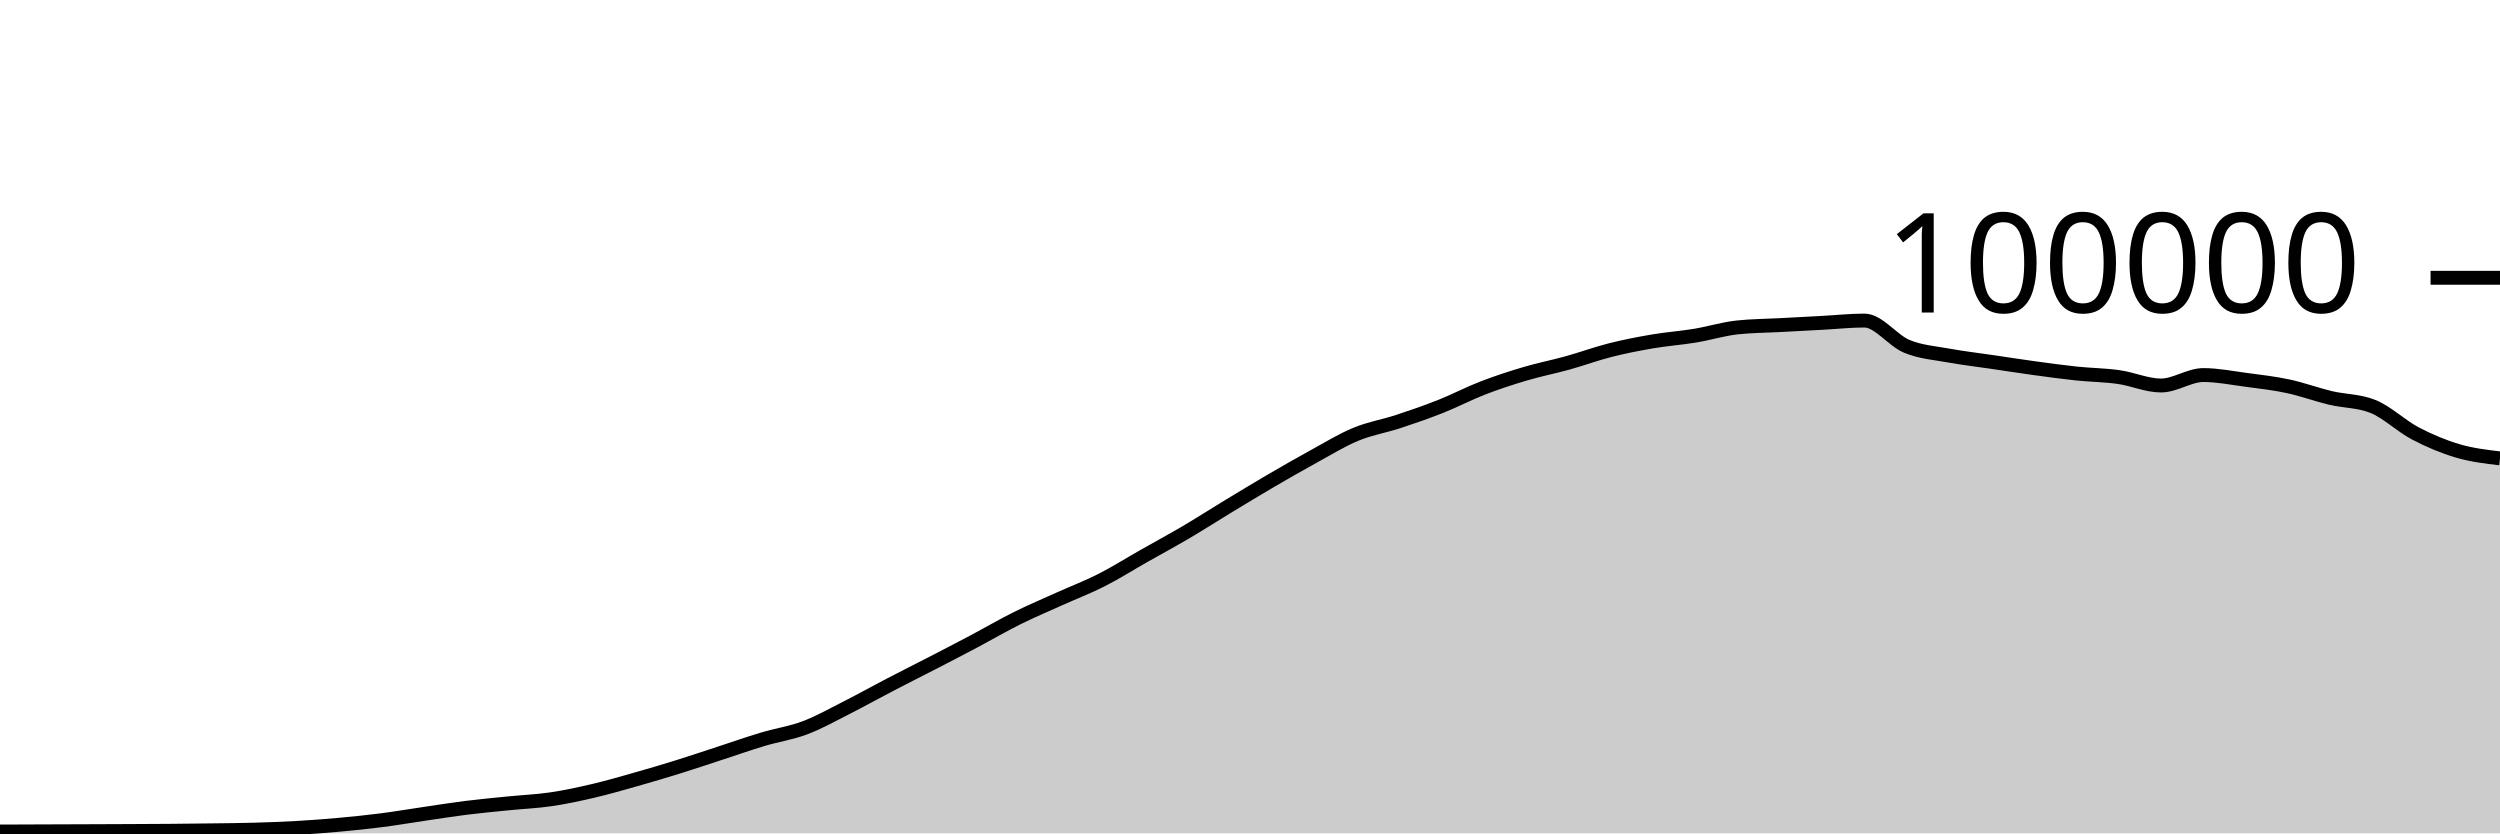
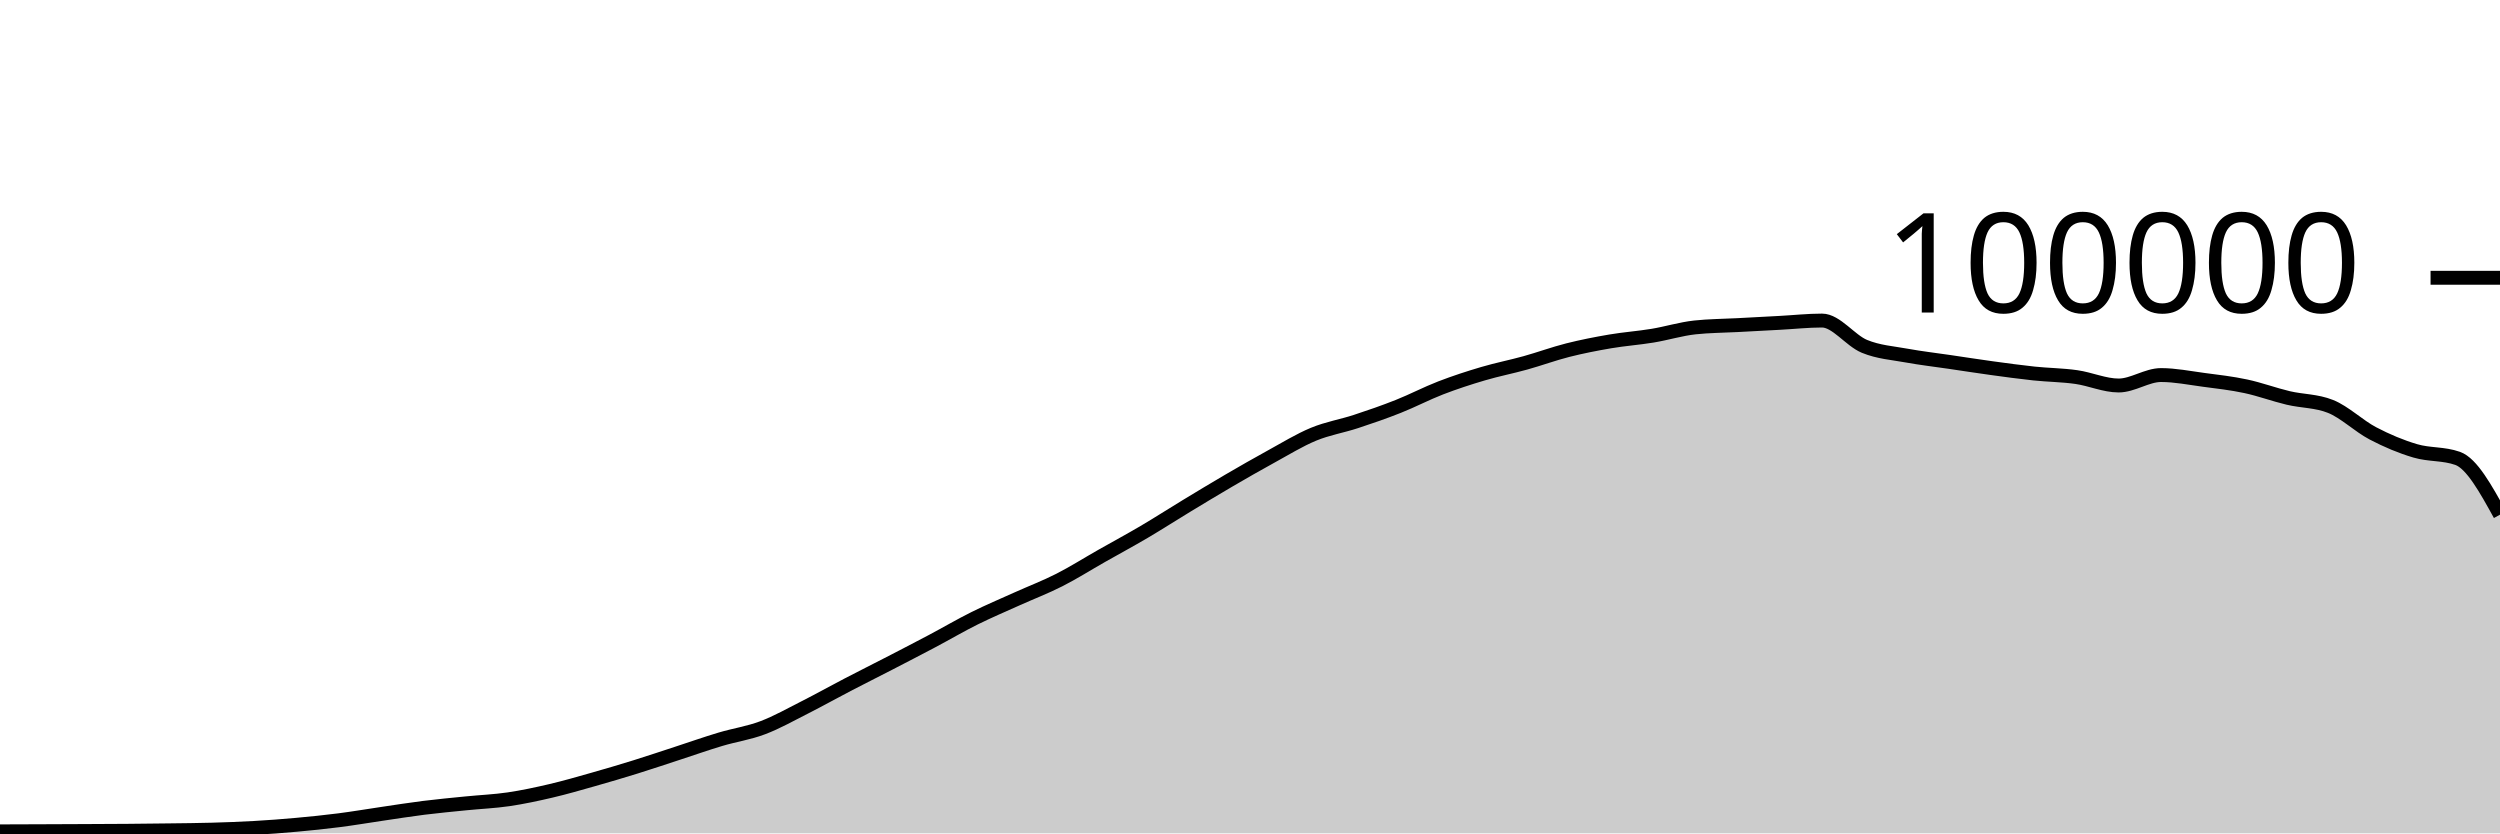
<svg xmlns="http://www.w3.org/2000/svg" viewBox="0 0 180 60">
  <g transform="translate(0,20)">
-     <path class="area" fill="rgba(0, 0, 0, 0.2)" d="M0,39.869C1.017,39.865,2.034,39.861,3.051,39.857C4.068,39.853,5.085,39.849,6.102,39.846C7.119,39.842,8.136,39.838,9.153,39.834C10.169,39.829,11.186,39.825,12.203,39.817C13.22,39.809,14.237,39.798,15.254,39.784C16.271,39.771,17.288,39.763,18.305,39.734C19.322,39.705,20.339,39.669,21.356,39.611C22.373,39.553,23.39,39.477,24.407,39.384C25.424,39.292,26.441,39.188,27.458,39.058C28.475,38.927,29.492,38.753,30.508,38.604C31.525,38.455,32.542,38.291,33.559,38.164C34.576,38.037,35.593,37.943,36.61,37.841C37.627,37.738,38.644,37.698,39.661,37.549C40.678,37.399,41.695,37.181,42.712,36.943C43.729,36.705,44.746,36.409,45.763,36.121C46.78,35.833,47.797,35.533,48.814,35.216C49.831,34.9,50.847,34.555,51.864,34.224C52.881,33.892,53.898,33.533,54.915,33.229C55.932,32.924,56.949,32.782,57.966,32.397C58.983,32.013,60,31.436,61.017,30.922C62.034,30.407,63.051,29.837,64.068,29.308C65.085,28.779,66.102,28.271,67.119,27.746C68.136,27.22,69.153,26.695,70.169,26.157C71.186,25.618,72.203,25.021,73.22,24.516C74.237,24.01,75.254,23.582,76.271,23.123C77.288,22.664,78.305,22.278,79.322,21.762C80.339,21.245,81.356,20.6,82.373,20.024C83.39,19.447,84.407,18.9,85.424,18.301C86.441,17.702,87.458,17.046,88.475,16.43C89.492,15.814,90.508,15.198,91.525,14.604C92.542,14.011,93.559,13.427,94.576,12.87C95.593,12.313,96.61,11.685,97.627,11.265C98.644,10.845,99.661,10.683,100.678,10.349C101.695,10.015,102.712,9.664,103.729,9.26C104.746,8.857,105.763,8.322,106.78,7.929C107.797,7.537,108.814,7.206,109.831,6.906C110.847,6.605,111.864,6.409,112.881,6.126C113.898,5.843,114.915,5.468,115.932,5.21C116.949,4.953,117.966,4.755,118.983,4.581C120,4.408,121.017,4.338,122.034,4.17C123.051,4.002,124.068,3.685,125.085,3.574C126.102,3.464,127.119,3.463,128.136,3.409C129.153,3.354,130.169,3.301,131.186,3.246C132.203,3.192,133.22,3.08,134.237,3.08C135.254,3.08,136.271,4.515,137.288,4.936C138.305,5.356,139.322,5.417,140.339,5.604C141.356,5.79,142.373,5.905,143.39,6.055C144.407,6.205,145.424,6.365,146.441,6.504C147.458,6.643,148.475,6.784,149.492,6.892C150.508,6.999,151.525,7.004,152.542,7.148C153.559,7.292,154.576,7.756,155.593,7.756C156.61,7.756,157.627,7.004,158.644,7.004C159.661,7.004,160.678,7.211,161.695,7.346C162.712,7.48,163.729,7.594,164.746,7.812C165.763,8.029,166.78,8.409,167.797,8.651C168.814,8.893,169.831,8.855,170.847,9.262C171.864,9.669,172.881,10.669,173.898,11.202C174.915,11.735,175.932,12.162,176.949,12.462C177.966,12.763,178.983,12.883,180,13.003L180,40C178.983,40,177.966,40,176.949,40C175.932,40,174.915,40,173.898,40C172.881,40,171.864,40,170.847,40C169.831,40,168.814,40,167.797,40C166.78,40,165.763,40,164.746,40C163.729,40,162.712,40,161.695,40C160.678,40,159.661,40,158.644,40C157.627,40,156.61,40,155.593,40C154.576,40,153.559,40,152.542,40C151.525,40,150.508,40,149.492,40C148.475,40,147.458,40,146.441,40C145.424,40,144.407,40,143.39,40C142.373,40,141.356,40,140.339,40C139.322,40,138.305,40,137.288,40C136.271,40,135.254,40,134.237,40C133.22,40,132.203,40,131.186,40C130.169,40,129.153,40,128.136,40C127.119,40,126.102,40,125.085,40C124.068,40,123.051,40,122.034,40C121.017,40,120,40,118.983,40C117.966,40,116.949,40,115.932,40C114.915,40,113.898,40,112.881,40C111.864,40,110.847,40,109.831,40C108.814,40,107.797,40,106.78,40C105.763,40,104.746,40,103.729,40C102.712,40,101.695,40,100.678,40C99.661,40,98.644,40,97.627,40C96.61,40,95.593,40,94.576,40C93.559,40,92.542,40,91.525,40C90.508,40,89.492,40,88.475,40C87.458,40,86.441,40,85.424,40C84.407,40,83.39,40,82.373,40C81.356,40,80.339,40,79.322,40C78.305,40,77.288,40,76.271,40C75.254,40,74.237,40,73.22,40C72.203,40,71.186,40,70.169,40C69.153,40,68.136,40,67.119,40C66.102,40,65.085,40,64.068,40C63.051,40,62.034,40,61.017,40C60,40,58.983,40,57.966,40C56.949,40,55.932,40,54.915,40C53.898,40,52.881,40,51.864,40C50.847,40,49.831,40,48.814,40C47.797,40,46.78,40,45.763,40C44.746,40,43.729,40,42.712,40C41.695,40,40.678,40,39.661,40C38.644,40,37.627,40,36.61,40C35.593,40,34.576,40,33.559,40C32.542,40,31.525,40,30.508,40C29.492,40,28.475,40,27.458,40C26.441,40,25.424,40,24.407,40C23.39,40,22.373,40,21.356,40C20.339,40,19.322,40,18.305,40C17.288,40,16.271,40,15.254,40C14.237,40,13.22,40,12.203,40C11.186,40,10.169,40,9.153,40C8.136,40,7.119,40,6.102,40C5.085,40,4.068,40,3.051,40C2.034,40,1.017,40,0,40Z" />
-     <path class="line" stroke="black" fill="none" d="M0,39.869C1.017,39.865,2.034,39.861,3.051,39.857C4.068,39.853,5.085,39.849,6.102,39.846C7.119,39.842,8.136,39.838,9.153,39.834C10.169,39.829,11.186,39.825,12.203,39.817C13.22,39.809,14.237,39.798,15.254,39.784C16.271,39.771,17.288,39.763,18.305,39.734C19.322,39.705,20.339,39.669,21.356,39.611C22.373,39.553,23.39,39.477,24.407,39.384C25.424,39.292,26.441,39.188,27.458,39.058C28.475,38.927,29.492,38.753,30.508,38.604C31.525,38.455,32.542,38.291,33.559,38.164C34.576,38.037,35.593,37.943,36.61,37.841C37.627,37.738,38.644,37.698,39.661,37.549C40.678,37.399,41.695,37.181,42.712,36.943C43.729,36.705,44.746,36.409,45.763,36.121C46.78,35.833,47.797,35.533,48.814,35.216C49.831,34.9,50.847,34.555,51.864,34.224C52.881,33.892,53.898,33.533,54.915,33.229C55.932,32.924,56.949,32.782,57.966,32.397C58.983,32.013,60,31.436,61.017,30.922C62.034,30.407,63.051,29.837,64.068,29.308C65.085,28.779,66.102,28.271,67.119,27.746C68.136,27.22,69.153,26.695,70.169,26.157C71.186,25.618,72.203,25.021,73.22,24.516C74.237,24.01,75.254,23.582,76.271,23.123C77.288,22.664,78.305,22.278,79.322,21.762C80.339,21.245,81.356,20.6,82.373,20.024C83.39,19.447,84.407,18.9,85.424,18.301C86.441,17.702,87.458,17.046,88.475,16.43C89.492,15.814,90.508,15.198,91.525,14.604C92.542,14.011,93.559,13.427,94.576,12.87C95.593,12.313,96.61,11.685,97.627,11.265C98.644,10.845,99.661,10.683,100.678,10.349C101.695,10.015,102.712,9.664,103.729,9.26C104.746,8.857,105.763,8.322,106.78,7.929C107.797,7.537,108.814,7.206,109.831,6.906C110.847,6.605,111.864,6.409,112.881,6.126C113.898,5.843,114.915,5.468,115.932,5.21C116.949,4.953,117.966,4.755,118.983,4.581C120,4.408,121.017,4.338,122.034,4.17C123.051,4.002,124.068,3.685,125.085,3.574C126.102,3.464,127.119,3.463,128.136,3.409C129.153,3.354,130.169,3.301,131.186,3.246C132.203,3.192,133.22,3.08,134.237,3.08C135.254,3.08,136.271,4.515,137.288,4.936C138.305,5.356,139.322,5.417,140.339,5.604C141.356,5.79,142.373,5.905,143.39,6.055C144.407,6.205,145.424,6.365,146.441,6.504C147.458,6.643,148.475,6.784,149.492,6.892C150.508,6.999,151.525,7.004,152.542,7.148C153.559,7.292,154.576,7.756,155.593,7.756C156.61,7.756,157.627,7.004,158.644,7.004C159.661,7.004,160.678,7.211,161.695,7.346C162.712,7.48,163.729,7.594,164.746,7.812C165.763,8.029,166.78,8.409,167.797,8.651C168.814,8.893,169.831,8.855,170.847,9.262C171.864,9.669,172.881,10.669,173.898,11.202C174.915,11.735,175.932,12.162,176.949,12.462C177.966,12.763,178.983,12.883,180,13.003" />
+     <path class="area" fill="rgba(0, 0, 0, 0.2)" d="M0,39.857C1.017,39.853,2.034,39.85,3.051,39.846C4.068,39.842,5.085,39.838,6.102,39.833C7.119,39.828,8.136,39.825,9.153,39.817C10.169,39.809,11.186,39.798,12.203,39.784C13.22,39.771,14.237,39.763,15.254,39.734C16.271,39.705,17.288,39.669,18.305,39.611C19.322,39.553,20.339,39.477,21.356,39.384C22.373,39.292,23.39,39.188,24.407,39.058C25.424,38.928,26.441,38.753,27.458,38.604C28.475,38.455,29.492,38.291,30.508,38.164C31.525,38.037,32.542,37.943,33.559,37.841C34.576,37.738,35.593,37.698,36.61,37.549C37.627,37.399,38.644,37.181,39.661,36.943C40.678,36.705,41.695,36.409,42.712,36.121C43.729,35.833,44.746,35.533,45.763,35.216C46.78,34.9,47.797,34.555,48.814,34.224C49.831,33.892,50.847,33.533,51.864,33.229C52.881,32.924,53.898,32.782,54.915,32.397C55.932,32.013,56.949,31.436,57.966,30.922C58.983,30.407,60,29.837,61.017,29.308C62.034,28.779,63.051,28.271,64.068,27.746C65.085,27.22,66.102,26.695,67.119,26.157C68.136,25.618,69.153,25.021,70.169,24.515C71.186,24.01,72.203,23.582,73.22,23.123C74.237,22.664,75.254,22.278,76.271,21.762C77.288,21.245,78.305,20.6,79.322,20.024C80.339,19.447,81.356,18.9,82.373,18.301C83.39,17.702,84.407,17.046,85.424,16.43C86.441,15.814,87.458,15.198,88.475,14.604C89.492,14.011,90.508,13.427,91.525,12.87C92.542,12.313,93.559,11.685,94.576,11.264C95.593,10.844,96.61,10.683,97.627,10.349C98.644,10.015,99.661,9.664,100.678,9.26C101.695,8.857,102.712,8.322,103.729,7.929C104.746,7.537,105.763,7.206,106.78,6.906C107.797,6.605,108.814,6.409,109.831,6.126C110.847,5.843,111.864,5.468,112.881,5.21C113.898,4.953,114.915,4.755,115.932,4.581C116.949,4.408,117.966,4.338,118.983,4.17C120,4.002,121.017,3.685,122.034,3.574C123.051,3.464,124.068,3.463,125.085,3.409C126.102,3.354,127.119,3.301,128.136,3.246C129.153,3.192,130.169,3.08,131.186,3.08C132.203,3.08,133.22,4.515,134.237,4.936C135.254,5.356,136.271,5.417,137.288,5.604C138.305,5.79,139.322,5.905,140.339,6.055C141.356,6.205,142.373,6.364,143.39,6.504C144.407,6.643,145.424,6.784,146.441,6.892C147.458,6.999,148.475,7.004,149.492,7.148C150.508,7.292,151.525,7.756,152.542,7.756C153.559,7.756,154.576,7.004,155.593,7.004C156.61,7.004,157.627,7.211,158.644,7.346C159.661,7.48,160.678,7.594,161.695,7.812C162.712,8.029,163.729,8.409,164.746,8.651C165.763,8.893,166.78,8.855,167.797,9.262C168.814,9.669,169.831,10.669,170.847,11.202C171.864,11.735,172.881,12.162,173.898,12.462C174.915,12.763,175.932,12.643,176.949,13.003C177.966,13.363,178.983,15.209,180,17.056L180,40C178.983,40,177.966,40,176.949,40C175.932,40,174.915,40,173.898,40C172.881,40,171.864,40,170.847,40C169.831,40,168.814,40,167.797,40C166.78,40,165.763,40,164.746,40C163.729,40,162.712,40,161.695,40C160.678,40,159.661,40,158.644,40C157.627,40,156.61,40,155.593,40C154.576,40,153.559,40,152.542,40C151.525,40,150.508,40,149.492,40C148.475,40,147.458,40,146.441,40C145.424,40,144.407,40,143.39,40C142.373,40,141.356,40,140.339,40C139.322,40,138.305,40,137.288,40C136.271,40,135.254,40,134.237,40C133.22,40,132.203,40,131.186,40C130.169,40,129.153,40,128.136,40C127.119,40,126.102,40,125.085,40C124.068,40,123.051,40,122.034,40C121.017,40,120,40,118.983,40C117.966,40,116.949,40,115.932,40C114.915,40,113.898,40,112.881,40C111.864,40,110.847,40,109.831,40C108.814,40,107.797,40,106.78,40C105.763,40,104.746,40,103.729,40C102.712,40,101.695,40,100.678,40C99.661,40,98.644,40,97.627,40C96.61,40,95.593,40,94.576,40C93.559,40,92.542,40,91.525,40C90.508,40,89.492,40,88.475,40C87.458,40,86.441,40,85.424,40C84.407,40,83.39,40,82.373,40C81.356,40,80.339,40,79.322,40C78.305,40,77.288,40,76.271,40C75.254,40,74.237,40,73.22,40C72.203,40,71.186,40,70.169,40C69.153,40,68.136,40,67.119,40C66.102,40,65.085,40,64.068,40C63.051,40,62.034,40,61.017,40C60,40,58.983,40,57.966,40C56.949,40,55.932,40,54.915,40C53.898,40,52.881,40,51.864,40C50.847,40,49.831,40,48.814,40C47.797,40,46.78,40,45.763,40C44.746,40,43.729,40,42.712,40C41.695,40,40.678,40,39.661,40C38.644,40,37.627,40,36.61,40C35.593,40,34.576,40,33.559,40C32.542,40,31.525,40,30.508,40C29.492,40,28.475,40,27.458,40C26.441,40,25.424,40,24.407,40C23.39,40,22.373,40,21.356,40C20.339,40,19.322,40,18.305,40C17.288,40,16.271,40,15.254,40C14.237,40,13.22,40,12.203,40C11.186,40,10.169,40,9.153,40C8.136,40,7.119,40,6.102,40C5.085,40,4.068,40,3.051,40C2.034,40,1.017,40,0,40Z" />
+     <path class="line" stroke="black" fill="none" d="M0,39.857C1.017,39.853,2.034,39.85,3.051,39.846C4.068,39.842,5.085,39.838,6.102,39.833C7.119,39.828,8.136,39.825,9.153,39.817C10.169,39.809,11.186,39.798,12.203,39.784C13.22,39.771,14.237,39.763,15.254,39.734C16.271,39.705,17.288,39.669,18.305,39.611C19.322,39.553,20.339,39.477,21.356,39.384C22.373,39.292,23.39,39.188,24.407,39.058C25.424,38.928,26.441,38.753,27.458,38.604C28.475,38.455,29.492,38.291,30.508,38.164C31.525,38.037,32.542,37.943,33.559,37.841C34.576,37.738,35.593,37.698,36.61,37.549C37.627,37.399,38.644,37.181,39.661,36.943C40.678,36.705,41.695,36.409,42.712,36.121C43.729,35.833,44.746,35.533,45.763,35.216C46.78,34.9,47.797,34.555,48.814,34.224C49.831,33.892,50.847,33.533,51.864,33.229C52.881,32.924,53.898,32.782,54.915,32.397C55.932,32.013,56.949,31.436,57.966,30.922C58.983,30.407,60,29.837,61.017,29.308C62.034,28.779,63.051,28.271,64.068,27.746C65.085,27.22,66.102,26.695,67.119,26.157C68.136,25.618,69.153,25.021,70.169,24.515C71.186,24.01,72.203,23.582,73.22,23.123C74.237,22.664,75.254,22.278,76.271,21.762C77.288,21.245,78.305,20.6,79.322,20.024C80.339,19.447,81.356,18.9,82.373,18.301C83.39,17.702,84.407,17.046,85.424,16.43C86.441,15.814,87.458,15.198,88.475,14.604C89.492,14.011,90.508,13.427,91.525,12.87C92.542,12.313,93.559,11.685,94.576,11.264C95.593,10.844,96.61,10.683,97.627,10.349C98.644,10.015,99.661,9.664,100.678,9.26C101.695,8.857,102.712,8.322,103.729,7.929C104.746,7.537,105.763,7.206,106.78,6.906C107.797,6.605,108.814,6.409,109.831,6.126C110.847,5.843,111.864,5.468,112.881,5.21C113.898,4.953,114.915,4.755,115.932,4.581C116.949,4.408,117.966,4.338,118.983,4.17C120,4.002,121.017,3.685,122.034,3.574C123.051,3.464,124.068,3.463,125.085,3.409C126.102,3.354,127.119,3.301,128.136,3.246C129.153,3.192,130.169,3.08,131.186,3.08C132.203,3.08,133.22,4.515,134.237,4.936C135.254,5.356,136.271,5.417,137.288,5.604C138.305,5.79,139.322,5.905,140.339,6.055C141.356,6.205,142.373,6.364,143.39,6.504C144.407,6.643,145.424,6.784,146.441,6.892C147.458,6.999,148.475,7.004,149.492,7.148C150.508,7.292,151.525,7.756,152.542,7.756C153.559,7.756,154.576,7.004,155.593,7.004C156.61,7.004,157.627,7.211,158.644,7.346C159.661,7.48,160.678,7.594,161.695,7.812C162.712,8.029,163.729,8.409,164.746,8.651C165.763,8.893,166.78,8.855,167.797,9.262C168.814,9.669,169.831,10.669,170.847,11.202C171.864,11.735,172.881,12.162,173.898,12.462C174.915,12.763,175.932,12.643,176.949,13.003C177.966,13.363,178.983,15.209,180,17.056" />
    <path class="axis-ceiling" stroke-width="1" stroke="black" fill="none" d="M175,0L180,0" />
    <text class="axis-ceiling-label" font-family="sans-serif" text-anchor="end" font-size="10px" x="170" y="2.5">100000</text>
  </g>
</svg>
